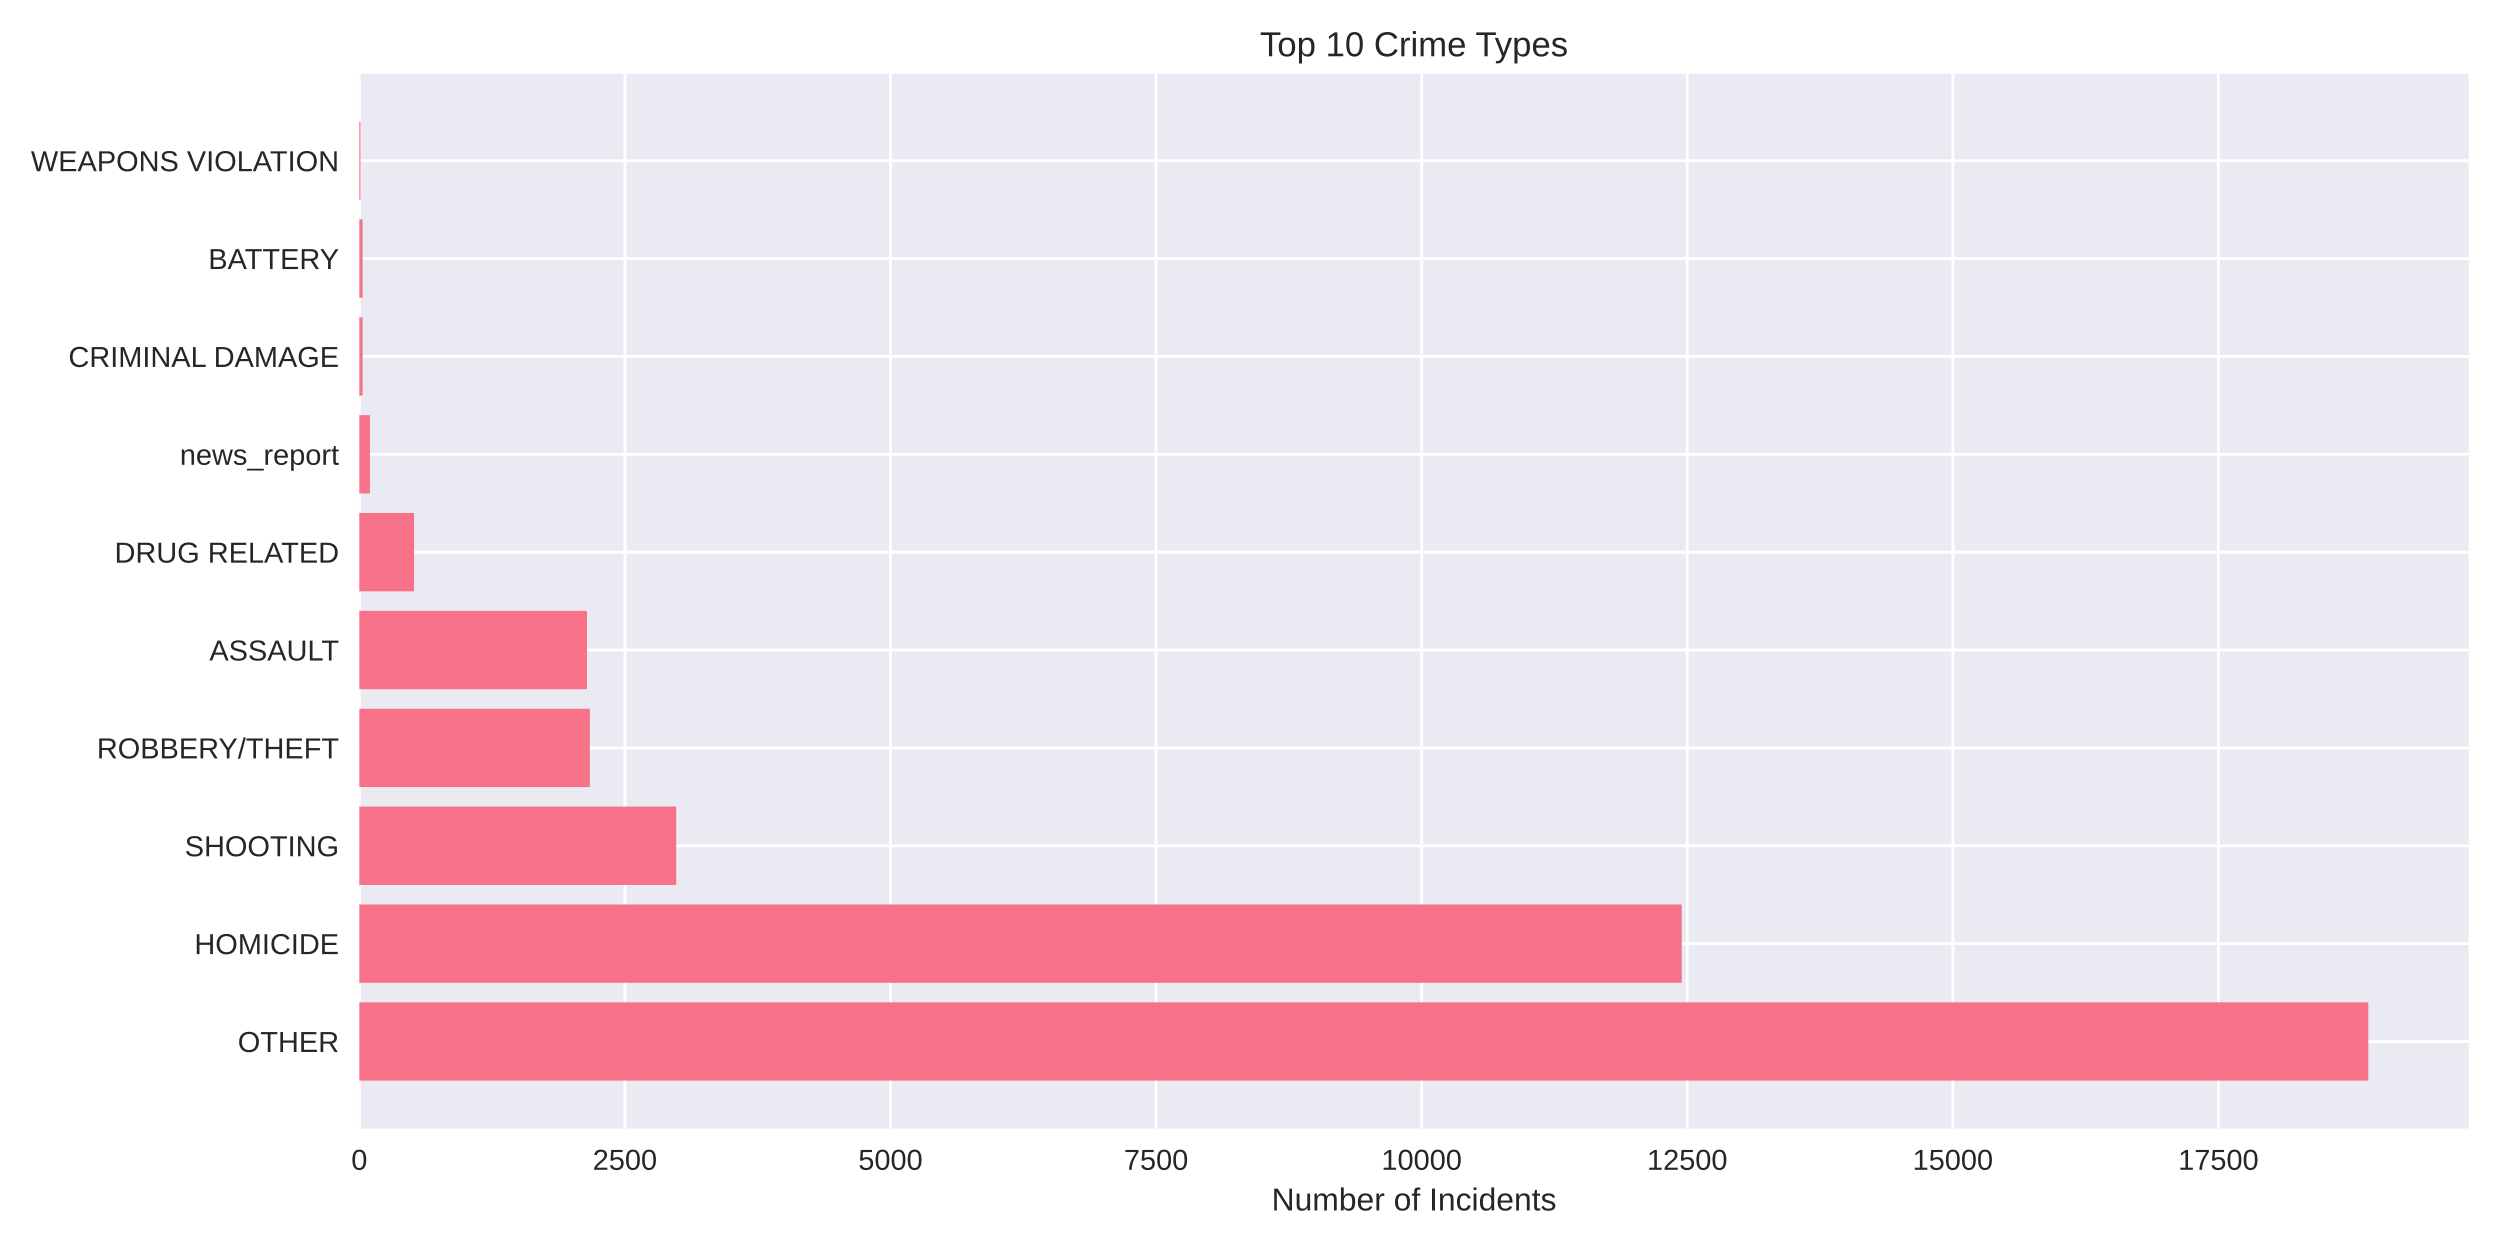
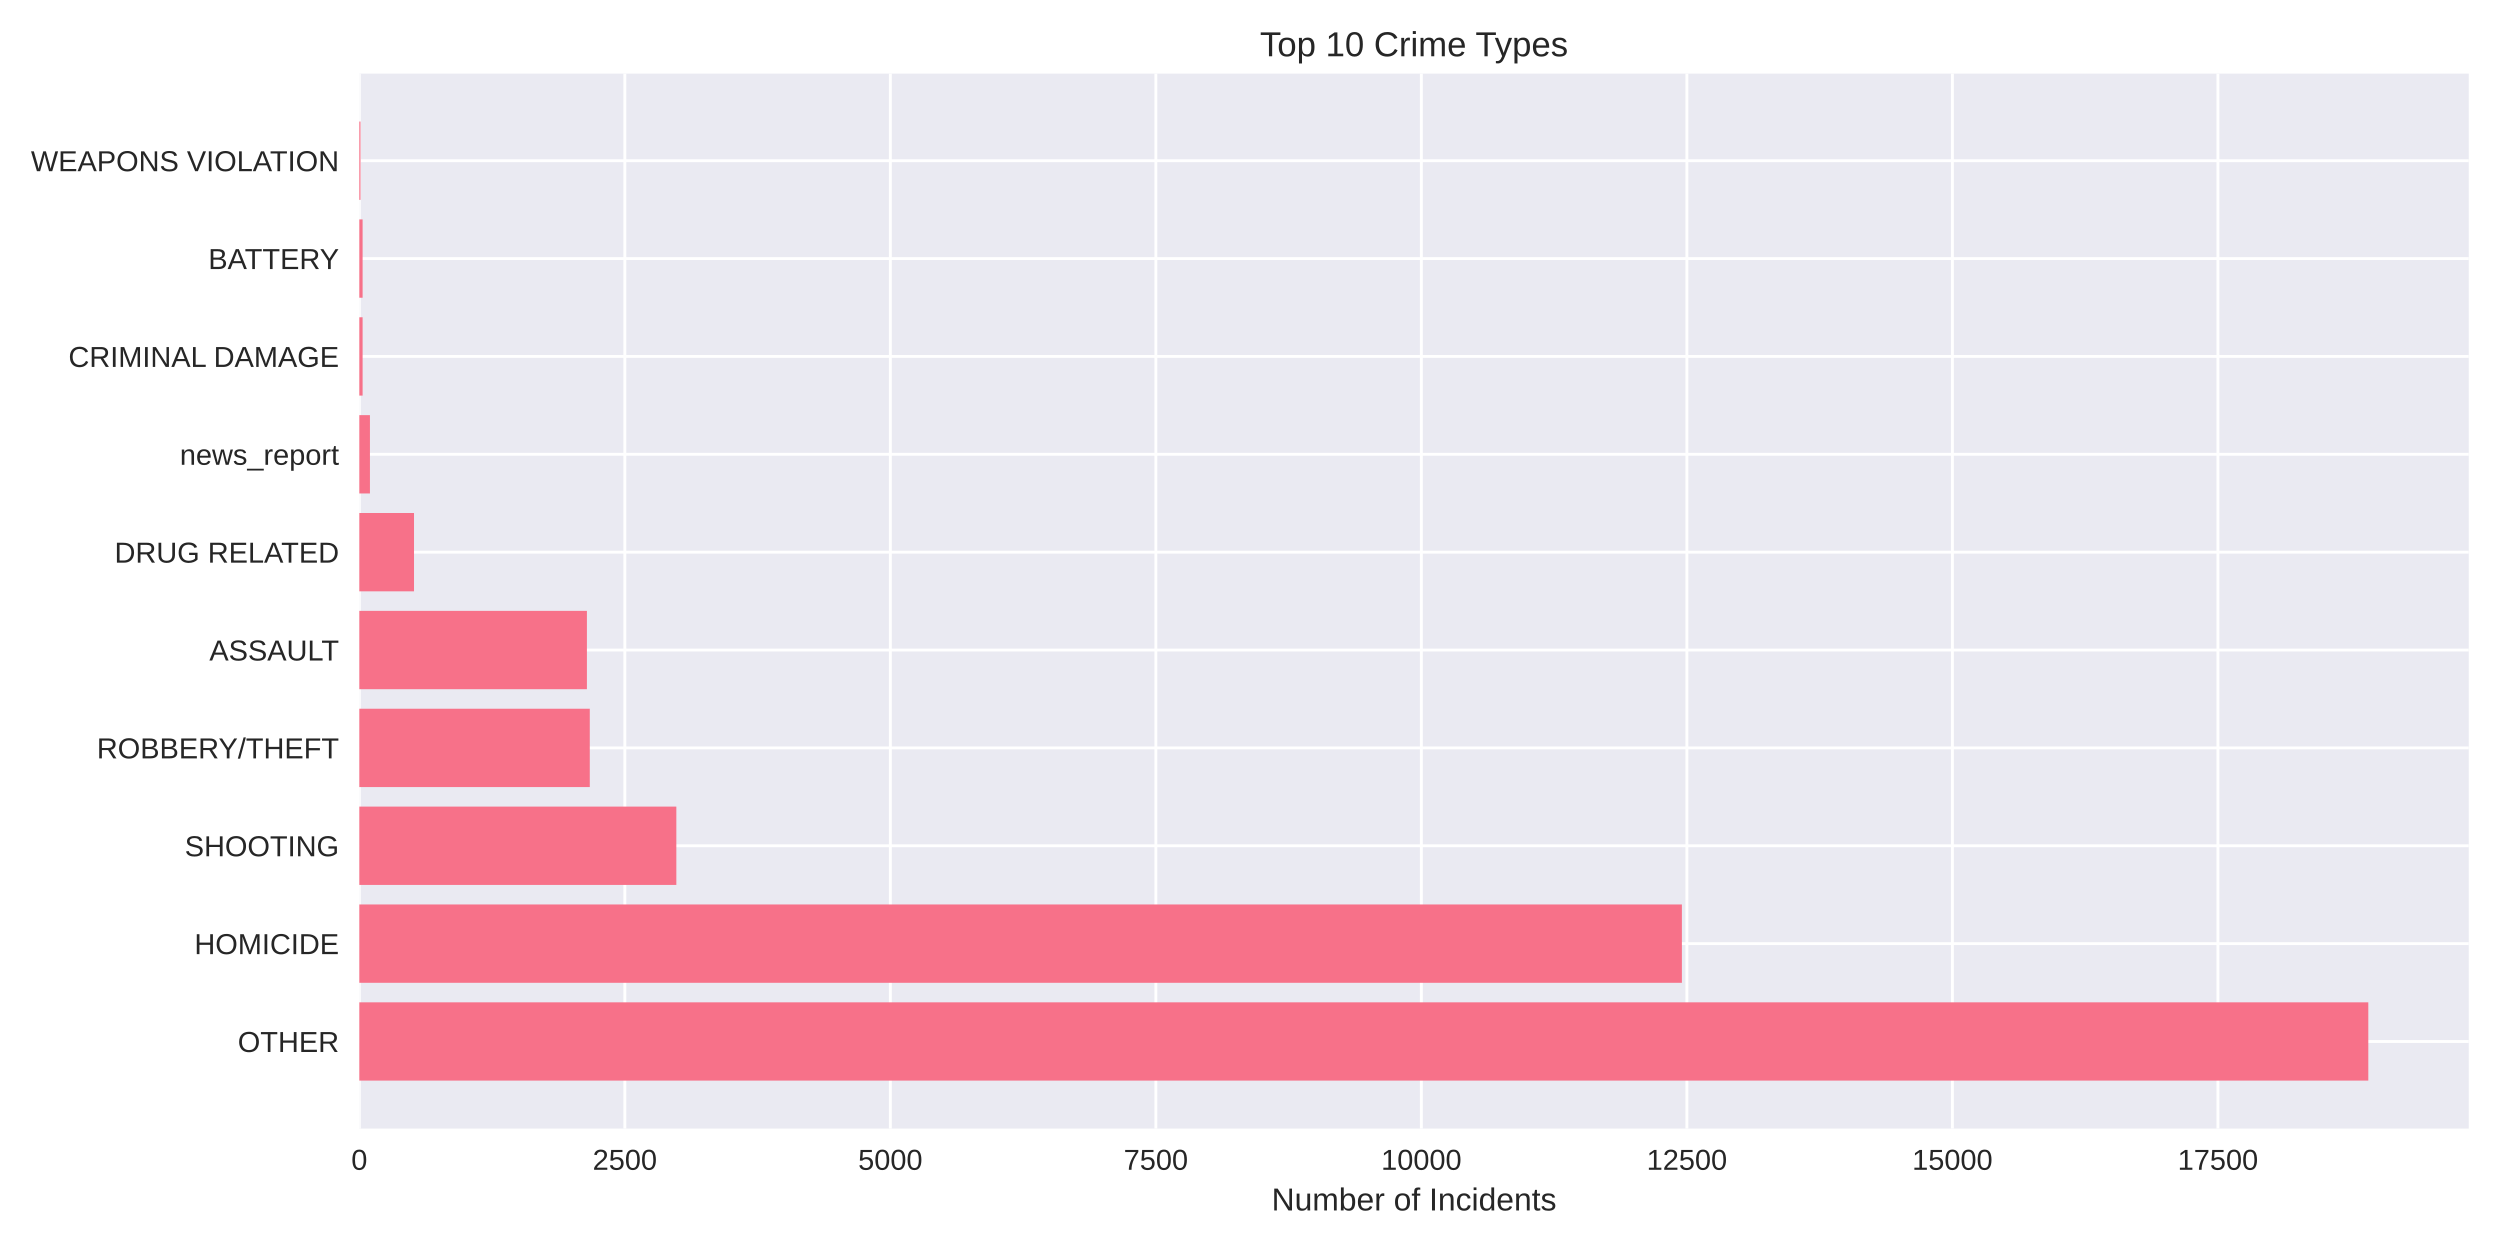
<svg xmlns="http://www.w3.org/2000/svg" width="864pt" height="432pt" viewBox="0 0 864 432" version="1.1">
  <defs>
    <style type="text/css">*{stroke-linejoin: round; stroke-linecap: butt}</style>
  </defs>
  <g id="figure_1">
    <g id="patch_1">
      <path d="M 0 432  L 864 432  L 864 0  L 0 0  z " style="fill: #ffffff" />
    </g>
    <g id="axes_1">
      <g id="patch_2">
        <path d="M 124.18 390.04  L 853.2 390.04  L 853.2 25.44  L 124.18 25.44  z " style="fill: #eaeaf2" />
      </g>
      <g id="matplotlib.axis_1">
        <g id="xtick_1">
          <g id="line2d_1">
-             <path d="M 124.18 390.04  L 124.18 25.44  " clip-path="url(#pec61d70010)" style="fill: none; stroke: #ffffff; stroke-linecap: round" />
+             <path d="M 124.18 390.04  L 124.18 25.44  " clip-path="url(#p317e5659c4)" style="fill: none; stroke: #ffffff; stroke-linecap: round" />
          </g>
          <g id="line2d_2" />
          <g id="text_1">
            <text style="fill: #262626; font: 10px 'Arial', 'Liberation Sans', 'DejaVu Sans', 'Bitstream Vera Sans', sans-serif; text-anchor: middle" x="124.18" y="404.287" transform="rotate(-0 124.18 404.2869)">0</text>
          </g>
        </g>
        <g id="xtick_2">
          <g id="line2d_3">
-             <path d="M 215.966 390.04  L 215.966 25.44  " clip-path="url(#pec61d70010)" style="fill: none; stroke: #ffffff; stroke-linecap: round" />
+             <path d="M 215.942 390.04  L 215.942 25.44  " clip-path="url(#p317e5659c4)" style="fill: none; stroke: #ffffff; stroke-linecap: round" />
          </g>
          <g id="line2d_4" />
          <g id="text_2">
-             <text style="fill: #262626; font: 10px 'Arial', 'Liberation Sans', 'DejaVu Sans', 'Bitstream Vera Sans', sans-serif; text-anchor: middle" x="215.966" y="404.287" transform="rotate(-0 215.9658 404.2869)">2500</text>
+             <text style="fill: #262626; font: 10px 'Arial', 'Liberation Sans', 'DejaVu Sans', 'Bitstream Vera Sans', sans-serif; text-anchor: middle" x="215.942" y="404.287" transform="rotate(-0 215.9416 404.2869)">2500</text>
          </g>
        </g>
        <g id="xtick_3">
          <g id="line2d_5">
-             <path d="M 307.752 390.04  L 307.752 25.44  " clip-path="url(#pec61d70010)" style="fill: none; stroke: #ffffff; stroke-linecap: round" />
+             <path d="M 307.703 390.04  L 307.703 25.44  " clip-path="url(#p317e5659c4)" style="fill: none; stroke: #ffffff; stroke-linecap: round" />
          </g>
          <g id="line2d_6" />
          <g id="text_3">
-             <text style="fill: #262626; font: 10px 'Arial', 'Liberation Sans', 'DejaVu Sans', 'Bitstream Vera Sans', sans-serif; text-anchor: middle" x="307.752" y="404.287" transform="rotate(-0 307.7517 404.2869)">5000</text>
+             <text style="fill: #262626; font: 10px 'Arial', 'Liberation Sans', 'DejaVu Sans', 'Bitstream Vera Sans', sans-serif; text-anchor: middle" x="307.703" y="404.287" transform="rotate(-0 307.7031 404.2869)">5000</text>
          </g>
        </g>
        <g id="xtick_4">
          <g id="line2d_7">
-             <path d="M 399.538 390.04  L 399.538 25.44  " clip-path="url(#pec61d70010)" style="fill: none; stroke: #ffffff; stroke-linecap: round" />
+             <path d="M 399.465 390.04  L 399.465 25.44  " clip-path="url(#p317e5659c4)" style="fill: none; stroke: #ffffff; stroke-linecap: round" />
          </g>
          <g id="line2d_8" />
          <g id="text_4">
-             <text style="fill: #262626; font: 10px 'Arial', 'Liberation Sans', 'DejaVu Sans', 'Bitstream Vera Sans', sans-serif; text-anchor: middle" x="399.538" y="404.287" transform="rotate(-0 399.5375 404.2869)">7500</text>
+             <text style="fill: #262626; font: 10px 'Arial', 'Liberation Sans', 'DejaVu Sans', 'Bitstream Vera Sans', sans-serif; text-anchor: middle" x="399.465" y="404.287" transform="rotate(-0 399.4647 404.2869)">7500</text>
          </g>
        </g>
        <g id="xtick_5">
          <g id="line2d_9">
-             <path d="M 491.323 390.04  L 491.323 25.44  " clip-path="url(#pec61d70010)" style="fill: none; stroke: #ffffff; stroke-linecap: round" />
+             <path d="M 491.226 390.04  L 491.226 25.44  " clip-path="url(#p317e5659c4)" style="fill: none; stroke: #ffffff; stroke-linecap: round" />
          </g>
          <g id="line2d_10" />
          <g id="text_5">
-             <text style="fill: #262626; font: 10px 'Arial', 'Liberation Sans', 'DejaVu Sans', 'Bitstream Vera Sans', sans-serif; text-anchor: middle" x="491.323" y="404.287" transform="rotate(-0 491.3233 404.2869)">10000</text>
+             <text style="fill: #262626; font: 10px 'Arial', 'Liberation Sans', 'DejaVu Sans', 'Bitstream Vera Sans', sans-serif; text-anchor: middle" x="491.226" y="404.287" transform="rotate(-0 491.2263 404.2869)">10000</text>
          </g>
        </g>
        <g id="xtick_6">
          <g id="line2d_11">
-             <path d="M 583.109 390.04  L 583.109 25.44  " clip-path="url(#pec61d70010)" style="fill: none; stroke: #ffffff; stroke-linecap: round" />
+             <path d="M 582.988 390.04  L 582.988 25.44  " clip-path="url(#p317e5659c4)" style="fill: none; stroke: #ffffff; stroke-linecap: round" />
          </g>
          <g id="line2d_12" />
          <g id="text_6">
-             <text style="fill: #262626; font: 10px 'Arial', 'Liberation Sans', 'DejaVu Sans', 'Bitstream Vera Sans', sans-serif; text-anchor: middle" x="583.109" y="404.287" transform="rotate(-0 583.1092 404.2869)">12500</text>
+             <text style="fill: #262626; font: 10px 'Arial', 'Liberation Sans', 'DejaVu Sans', 'Bitstream Vera Sans', sans-serif; text-anchor: middle" x="582.988" y="404.287" transform="rotate(-0 582.9879 404.2869)">12500</text>
          </g>
        </g>
        <g id="xtick_7">
          <g id="line2d_13">
-             <path d="M 674.895 390.04  L 674.895 25.44  " clip-path="url(#pec61d70010)" style="fill: none; stroke: #ffffff; stroke-linecap: round" />
+             <path d="M 674.749 390.04  L 674.749 25.44  " clip-path="url(#p317e5659c4)" style="fill: none; stroke: #ffffff; stroke-linecap: round" />
          </g>
          <g id="line2d_14" />
          <g id="text_7">
-             <text style="fill: #262626; font: 10px 'Arial', 'Liberation Sans', 'DejaVu Sans', 'Bitstream Vera Sans', sans-serif; text-anchor: middle" x="674.895" y="404.287" transform="rotate(-0 674.895 404.2869)">15000</text>
+             <text style="fill: #262626; font: 10px 'Arial', 'Liberation Sans', 'DejaVu Sans', 'Bitstream Vera Sans', sans-serif; text-anchor: middle" x="674.749" y="404.287" transform="rotate(-0 674.7494 404.2869)">15000</text>
          </g>
        </g>
        <g id="xtick_8">
          <g id="line2d_15">
-             <path d="M 766.681 390.04  L 766.681 25.44  " clip-path="url(#pec61d70010)" style="fill: none; stroke: #ffffff; stroke-linecap: round" />
+             <path d="M 766.511 390.04  L 766.511 25.44  " clip-path="url(#p317e5659c4)" style="fill: none; stroke: #ffffff; stroke-linecap: round" />
          </g>
          <g id="line2d_16" />
          <g id="text_8">
-             <text style="fill: #262626; font: 10px 'Arial', 'Liberation Sans', 'DejaVu Sans', 'Bitstream Vera Sans', sans-serif; text-anchor: middle" x="766.681" y="404.287" transform="rotate(-0 766.6808 404.2869)">17500</text>
+             <text style="fill: #262626; font: 10px 'Arial', 'Liberation Sans', 'DejaVu Sans', 'Bitstream Vera Sans', sans-serif; text-anchor: middle" x="766.511" y="404.287" transform="rotate(-0 766.511 404.2869)">17500</text>
          </g>
        </g>
        <g id="text_9">
          <text style="fill: #262626; font: 11px 'Arial', 'Liberation Sans', 'DejaVu Sans', 'Bitstream Vera Sans', sans-serif; text-anchor: middle" x="488.69" y="418.333" transform="rotate(-0 488.69 418.3334)">Number of Incidents</text>
        </g>
      </g>
      <g id="matplotlib.axis_2">
        <g id="ytick_1">
          <g id="line2d_17">
-             <path d="M 124.18 359.939  L 853.2 359.939  " clip-path="url(#pec61d70010)" style="fill: none; stroke: #ffffff; stroke-linecap: round" />
+             <path d="M 124.18 359.939  L 853.2 359.939  " clip-path="url(#p317e5659c4)" style="fill: none; stroke: #ffffff; stroke-linecap: round" />
          </g>
          <g id="line2d_18" />
          <g id="text_10">
            <text style="fill: #262626; font: 10px 'Arial', 'Liberation Sans', 'DejaVu Sans', 'Bitstream Vera Sans', sans-serif; text-anchor: end" x="117.18" y="363.562" transform="rotate(-0 117.18 363.562)">OTHER</text>
          </g>
        </g>
        <g id="ytick_2">
          <g id="line2d_19">
-             <path d="M 124.18 326.117  L 853.2 326.117  " clip-path="url(#pec61d70010)" style="fill: none; stroke: #ffffff; stroke-linecap: round" />
+             <path d="M 124.18 326.117  L 853.2 326.117  " clip-path="url(#p317e5659c4)" style="fill: none; stroke: #ffffff; stroke-linecap: round" />
          </g>
          <g id="line2d_20" />
          <g id="text_11">
            <text style="fill: #262626; font: 10px 'Arial', 'Liberation Sans', 'DejaVu Sans', 'Bitstream Vera Sans', sans-serif; text-anchor: end" x="117.18" y="329.74" transform="rotate(-0 117.18 329.7401)">HOMICIDE</text>
          </g>
        </g>
        <g id="ytick_3">
          <g id="line2d_21">
-             <path d="M 124.18 292.295  L 853.2 292.295  " clip-path="url(#pec61d70010)" style="fill: none; stroke: #ffffff; stroke-linecap: round" />
+             <path d="M 124.18 292.295  L 853.2 292.295  " clip-path="url(#p317e5659c4)" style="fill: none; stroke: #ffffff; stroke-linecap: round" />
          </g>
          <g id="line2d_22" />
          <g id="text_12">
            <text style="fill: #262626; font: 10px 'Arial', 'Liberation Sans', 'DejaVu Sans', 'Bitstream Vera Sans', sans-serif; text-anchor: end" x="117.18" y="295.918" transform="rotate(-0 117.18 295.9182)">SHOOTING</text>
          </g>
        </g>
        <g id="ytick_4">
          <g id="line2d_23">
-             <path d="M 124.18 258.473  L 853.2 258.473  " clip-path="url(#pec61d70010)" style="fill: none; stroke: #ffffff; stroke-linecap: round" />
+             <path d="M 124.18 258.473  L 853.2 258.473  " clip-path="url(#p317e5659c4)" style="fill: none; stroke: #ffffff; stroke-linecap: round" />
          </g>
          <g id="line2d_24" />
          <g id="text_13">
            <text style="fill: #262626; font: 10px 'Arial', 'Liberation Sans', 'DejaVu Sans', 'Bitstream Vera Sans', sans-serif; text-anchor: end" x="117.18" y="262.096" transform="rotate(-0 117.18 262.0963)">ROBBERY/THEFT</text>
          </g>
        </g>
        <g id="ytick_5">
          <g id="line2d_25">
-             <path d="M 124.18 224.651  L 853.2 224.651  " clip-path="url(#pec61d70010)" style="fill: none; stroke: #ffffff; stroke-linecap: round" />
+             <path d="M 124.18 224.651  L 853.2 224.651  " clip-path="url(#p317e5659c4)" style="fill: none; stroke: #ffffff; stroke-linecap: round" />
          </g>
          <g id="line2d_26" />
          <g id="text_14">
            <text style="fill: #262626; font: 10px 'Arial', 'Liberation Sans', 'DejaVu Sans', 'Bitstream Vera Sans', sans-serif; text-anchor: end" x="117.18" y="228.274" transform="rotate(-0 117.18 228.2744)">ASSAULT</text>
          </g>
        </g>
        <g id="ytick_6">
          <g id="line2d_27">
-             <path d="M 124.18 190.829  L 853.2 190.829  " clip-path="url(#pec61d70010)" style="fill: none; stroke: #ffffff; stroke-linecap: round" />
+             <path d="M 124.18 190.829  L 853.2 190.829  " clip-path="url(#p317e5659c4)" style="fill: none; stroke: #ffffff; stroke-linecap: round" />
          </g>
          <g id="line2d_28" />
          <g id="text_15">
            <text style="fill: #262626; font: 10px 'Arial', 'Liberation Sans', 'DejaVu Sans', 'Bitstream Vera Sans', sans-serif; text-anchor: end" x="117.18" y="194.452" transform="rotate(-0 117.18 194.4525)">DRUG RELATED</text>
          </g>
        </g>
        <g id="ytick_7">
          <g id="line2d_29">
-             <path d="M 124.18 157.007  L 853.2 157.007  " clip-path="url(#pec61d70010)" style="fill: none; stroke: #ffffff; stroke-linecap: round" />
+             <path d="M 124.18 157.007  L 853.2 157.007  " clip-path="url(#p317e5659c4)" style="fill: none; stroke: #ffffff; stroke-linecap: round" />
          </g>
          <g id="line2d_30" />
          <g id="text_16">
            <text style="fill: #262626; font: 10px 'Arial', 'Liberation Sans', 'DejaVu Sans', 'Bitstream Vera Sans', sans-serif; text-anchor: end" x="117.18" y="160.631" transform="rotate(-0 117.18 160.6306)">news_report</text>
          </g>
        </g>
        <g id="ytick_8">
          <g id="line2d_31">
-             <path d="M 124.18 123.185  L 853.2 123.185  " clip-path="url(#pec61d70010)" style="fill: none; stroke: #ffffff; stroke-linecap: round" />
+             <path d="M 124.18 123.185  L 853.2 123.185  " clip-path="url(#p317e5659c4)" style="fill: none; stroke: #ffffff; stroke-linecap: round" />
          </g>
          <g id="line2d_32" />
          <g id="text_17">
            <text style="fill: #262626; font: 10px 'Arial', 'Liberation Sans', 'DejaVu Sans', 'Bitstream Vera Sans', sans-serif; text-anchor: end" x="117.18" y="126.809" transform="rotate(-0 117.18 126.8087)">CRIMINAL DAMAGE</text>
          </g>
        </g>
        <g id="ytick_9">
          <g id="line2d_33">
-             <path d="M 124.18 89.363  L 853.2 89.363  " clip-path="url(#pec61d70010)" style="fill: none; stroke: #ffffff; stroke-linecap: round" />
+             <path d="M 124.18 89.363  L 853.2 89.363  " clip-path="url(#p317e5659c4)" style="fill: none; stroke: #ffffff; stroke-linecap: round" />
          </g>
          <g id="line2d_34" />
          <g id="text_18">
            <text style="fill: #262626; font: 10px 'Arial', 'Liberation Sans', 'DejaVu Sans', 'Bitstream Vera Sans', sans-serif; text-anchor: end" x="117.18" y="92.987" transform="rotate(-0 117.18 92.98681)">BATTERY</text>
          </g>
        </g>
        <g id="ytick_10">
          <g id="line2d_35">
-             <path d="M 124.18 55.541  L 853.2 55.541  " clip-path="url(#pec61d70010)" style="fill: none; stroke: #ffffff; stroke-linecap: round" />
+             <path d="M 124.18 55.541  L 853.2 55.541  " clip-path="url(#p317e5659c4)" style="fill: none; stroke: #ffffff; stroke-linecap: round" />
          </g>
          <g id="line2d_36" />
          <g id="text_19">
            <text style="fill: #262626; font: 10px 'Arial', 'Liberation Sans', 'DejaVu Sans', 'Bitstream Vera Sans', sans-serif; text-anchor: end" x="117.18" y="59.165" transform="rotate(-0 117.18 59.16492)">WEAPONS VIOLATION</text>
          </g>
        </g>
      </g>
      <g id="patch_3">
-         <path d="M 124.18 373.467  L 818.485 373.467  L 818.485 346.41  L 124.18 346.41  z " clip-path="url(#pec61d70010)" style="fill: #f77189" />
+         <path d="M 124.18 373.467  L 818.485 373.467  L 818.485 346.41  L 124.18 346.41  z " clip-path="url(#p317e5659c4)" style="fill: #f77189" />
      </g>
      <g id="patch_4">
-         <path d="M 124.18 339.645  L 581.2 339.645  L 581.2 312.588  L 124.18 312.588  z " clip-path="url(#pec61d70010)" style="fill: #f77189" />
+         <path d="M 124.18 339.645  L 581.263 339.645  L 581.263 312.588  L 124.18 312.588  z " clip-path="url(#p317e5659c4)" style="fill: #f77189" />
      </g>
      <g id="patch_5">
-         <path d="M 124.18 305.823  L 233.699 305.823  L 233.699 278.766  L 124.18 278.766  z " clip-path="url(#pec61d70010)" style="fill: #f77189" />
+         <path d="M 124.18 305.823  L 233.743 305.823  L 233.743 278.766  L 124.18 278.766  z " clip-path="url(#p317e5659c4)" style="fill: #f77189" />
      </g>
      <g id="patch_6">
-         <path d="M 124.18 272.002  L 203.85 272.002  L 203.85 244.944  L 124.18 244.944  z " clip-path="url(#pec61d70010)" style="fill: #f77189" />
+         <path d="M 124.18 272.002  L 203.829 272.002  L 203.829 244.944  L 124.18 244.944  z " clip-path="url(#p317e5659c4)" style="fill: #f77189" />
      </g>
      <g id="patch_7">
-         <path d="M 124.18 238.18  L 202.859 238.18  L 202.859 211.122  L 124.18 211.122  z " clip-path="url(#pec61d70010)" style="fill: #f77189" />
+         <path d="M 124.18 238.18  L 202.838 238.18  L 202.838 211.122  L 124.18 211.122  z " clip-path="url(#p317e5659c4)" style="fill: #f77189" />
      </g>
      <g id="patch_8">
-         <path d="M 124.18 204.358  L 143.088 204.358  L 143.088 177.3  L 124.18 177.3  z " clip-path="url(#pec61d70010)" style="fill: #f77189" />
+         <path d="M 124.18 204.358  L 143.083 204.358  L 143.083 177.3  L 124.18 177.3  z " clip-path="url(#p317e5659c4)" style="fill: #f77189" />
      </g>
      <g id="patch_9">
-         <path d="M 124.18 170.536  L 127.851 170.536  L 127.851 143.478  L 124.18 143.478  z " clip-path="url(#pec61d70010)" style="fill: #f77189" />
+         <path d="M 124.18 170.536  L 127.85 170.536  L 127.85 143.478  L 124.18 143.478  z " clip-path="url(#p317e5659c4)" style="fill: #f77189" />
      </g>
      <g id="patch_10">
-         <path d="M 124.18 136.714  L 125.318 136.714  L 125.318 109.657  L 124.18 109.657  z " clip-path="url(#pec61d70010)" style="fill: #f77189" />
+         <path d="M 124.18 136.714  L 125.318 136.714  L 125.318 109.657  L 124.18 109.657  z " clip-path="url(#p317e5659c4)" style="fill: #f77189" />
      </g>
      <g id="patch_11">
-         <path d="M 124.18 102.892  L 125.318 102.892  L 125.318 75.835  L 124.18 75.835  z " clip-path="url(#pec61d70010)" style="fill: #f77189" />
+         <path d="M 124.18 102.892  L 125.318 102.892  L 125.318 75.835  L 124.18 75.835  z " clip-path="url(#p317e5659c4)" style="fill: #f77189" />
      </g>
      <g id="patch_12">
-         <path d="M 124.18 69.07  L 124.584 69.07  L 124.584 42.013  L 124.18 42.013  z " clip-path="url(#pec61d70010)" style="fill: #f77189" />
+         <path d="M 124.18 69.07  L 124.584 69.07  L 124.584 42.013  L 124.18 42.013  z " clip-path="url(#p317e5659c4)" style="fill: #f77189" />
      </g>
      <g id="patch_13">
        <path d="M 124.18 390.04  L 124.18 25.44  " style="fill: none" />
      </g>
      <g id="patch_14">
        <path d="M 853.2 390.04  L 853.2 25.44  " style="fill: none" />
      </g>
      <g id="patch_15">
        <path d="M 124.18 390.04  L 853.2 390.04  " style="fill: none" />
      </g>
      <g id="patch_16">
        <path d="M 124.18 25.44  L 853.2 25.44  " style="fill: none" />
      </g>
      <g id="text_20">
        <text style="fill: #262626; font: 12px 'Arial', 'Liberation Sans', 'DejaVu Sans', 'Bitstream Vera Sans', sans-serif; text-anchor: middle" x="488.69" y="19.44" transform="rotate(-0 488.69 19.44)">Top 10 Crime Types</text>
      </g>
    </g>
  </g>
  <defs>
-     <clipPath id="pec61d70010">
+     <clipPath id="p317e5659c4">
      <rect x="124.18" y="25.44" width="729.02" height="364.6" />
    </clipPath>
  </defs>
</svg>
